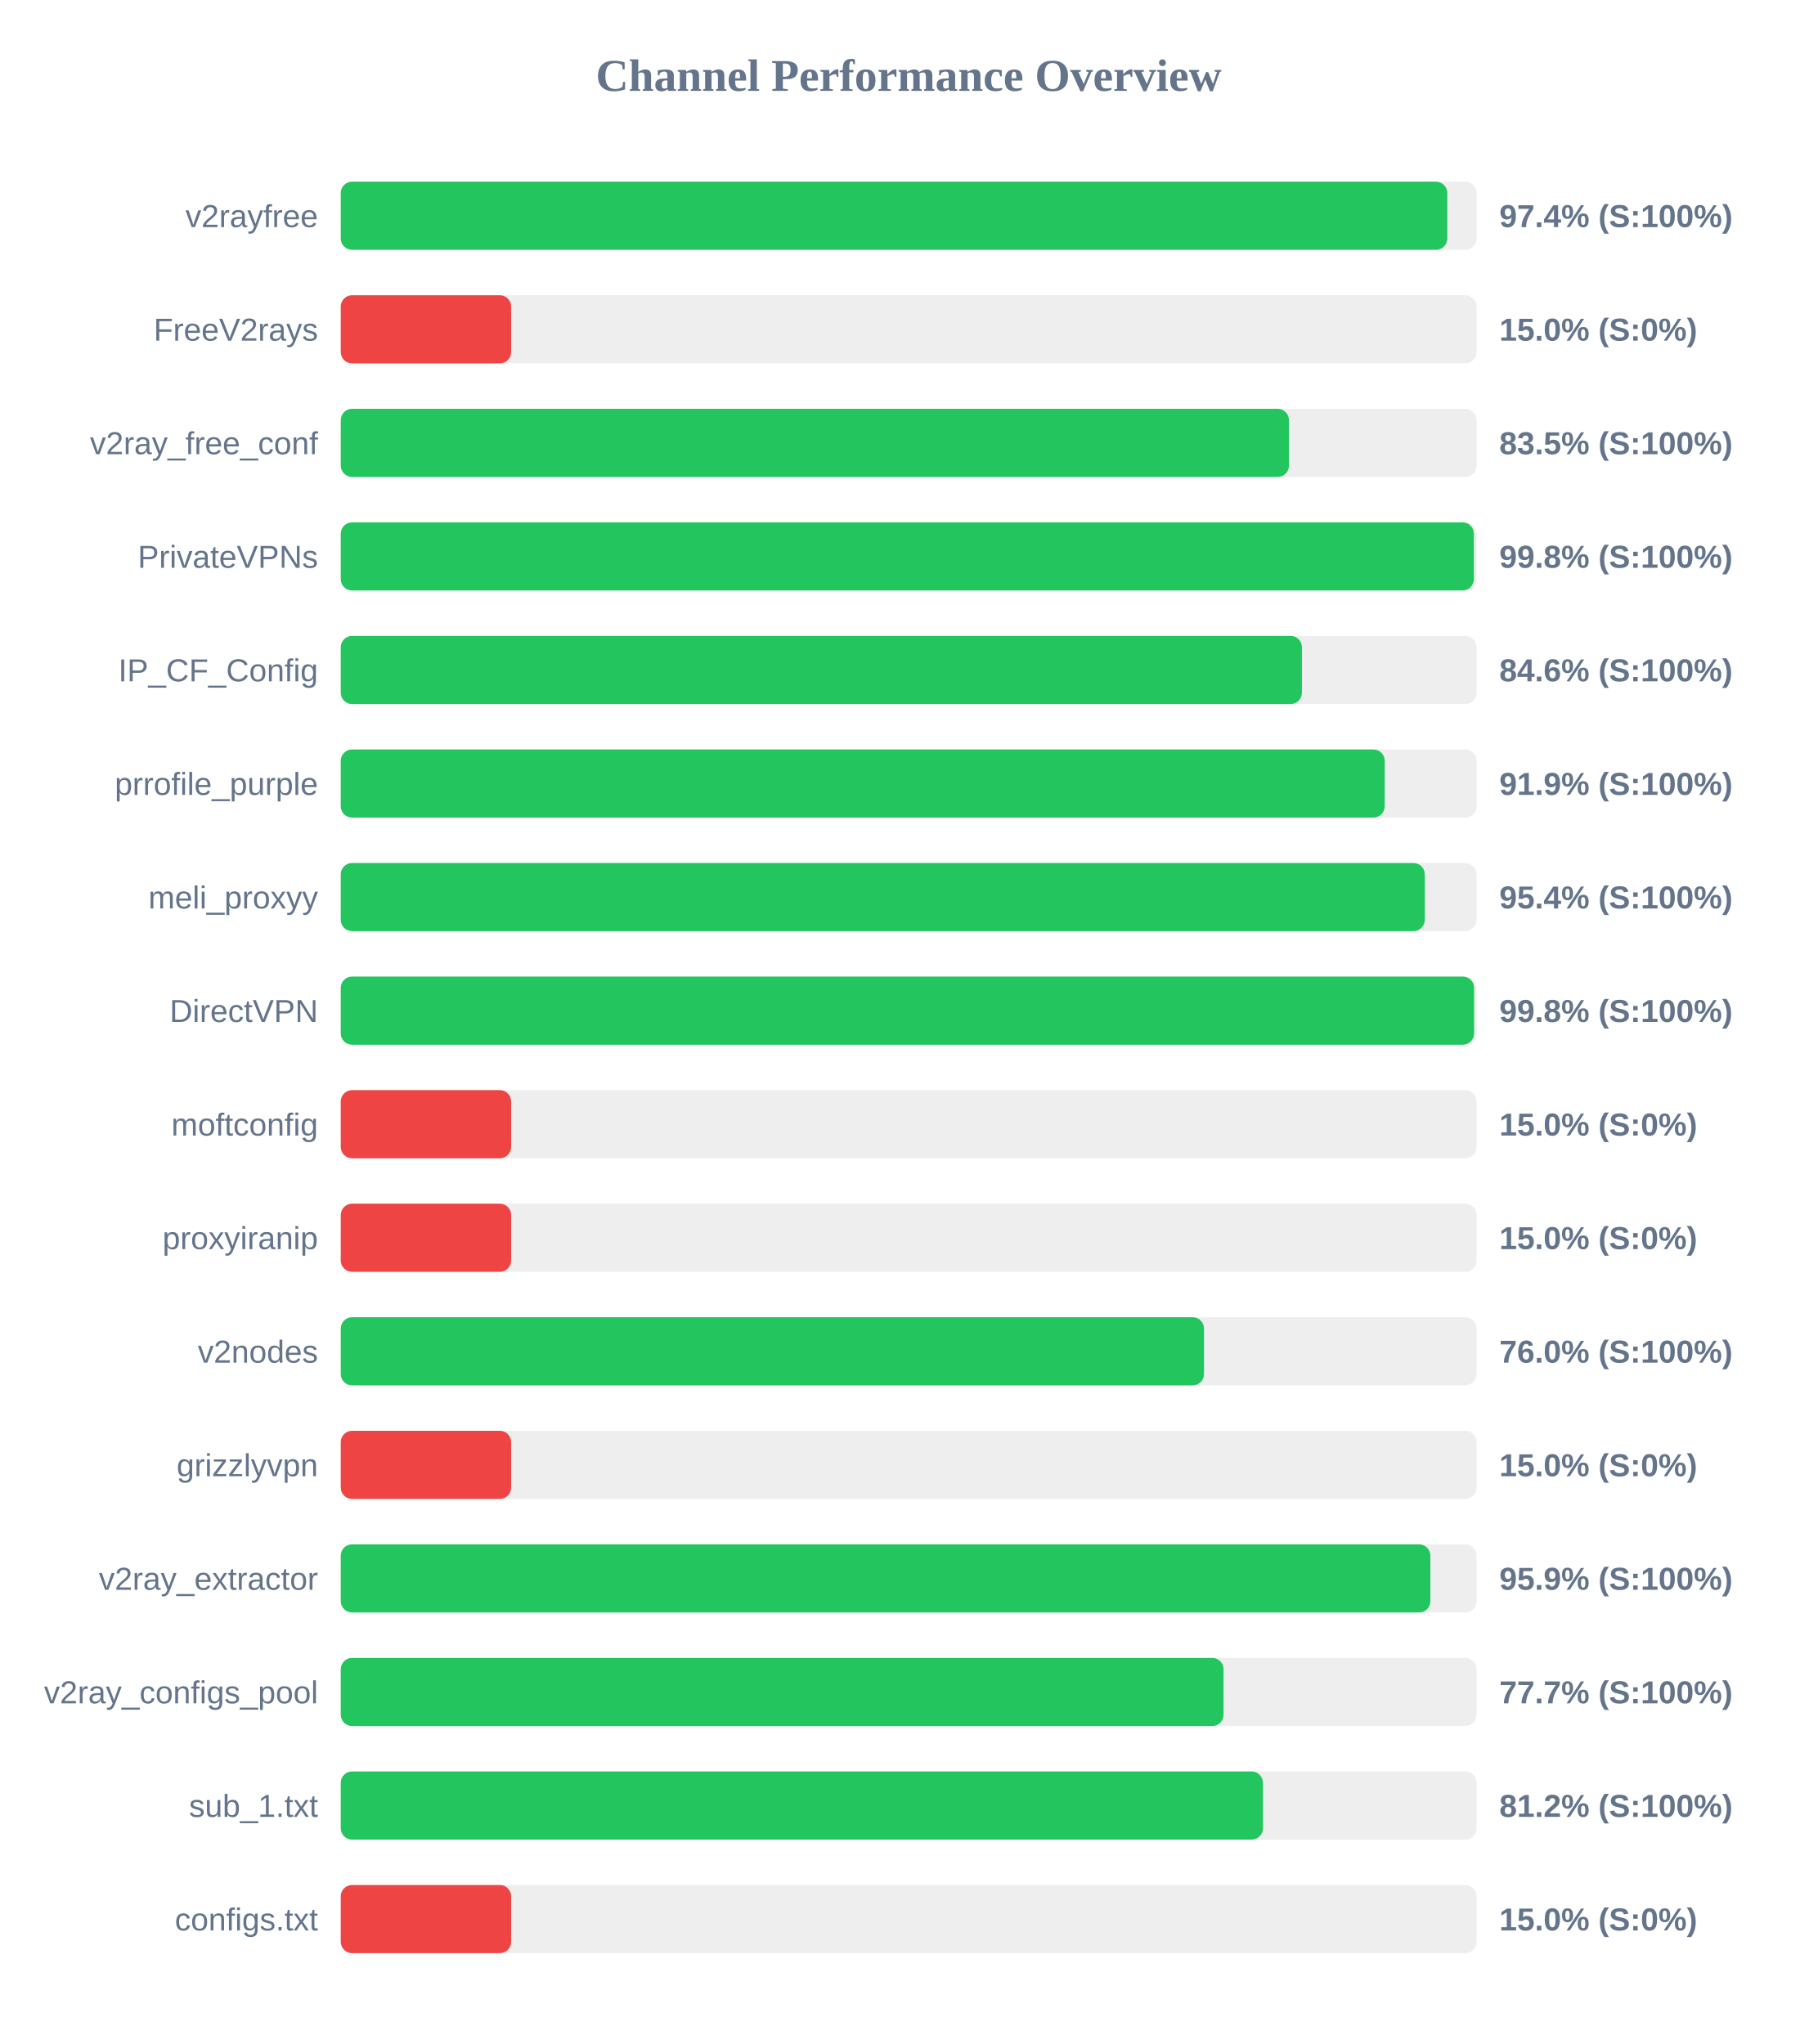
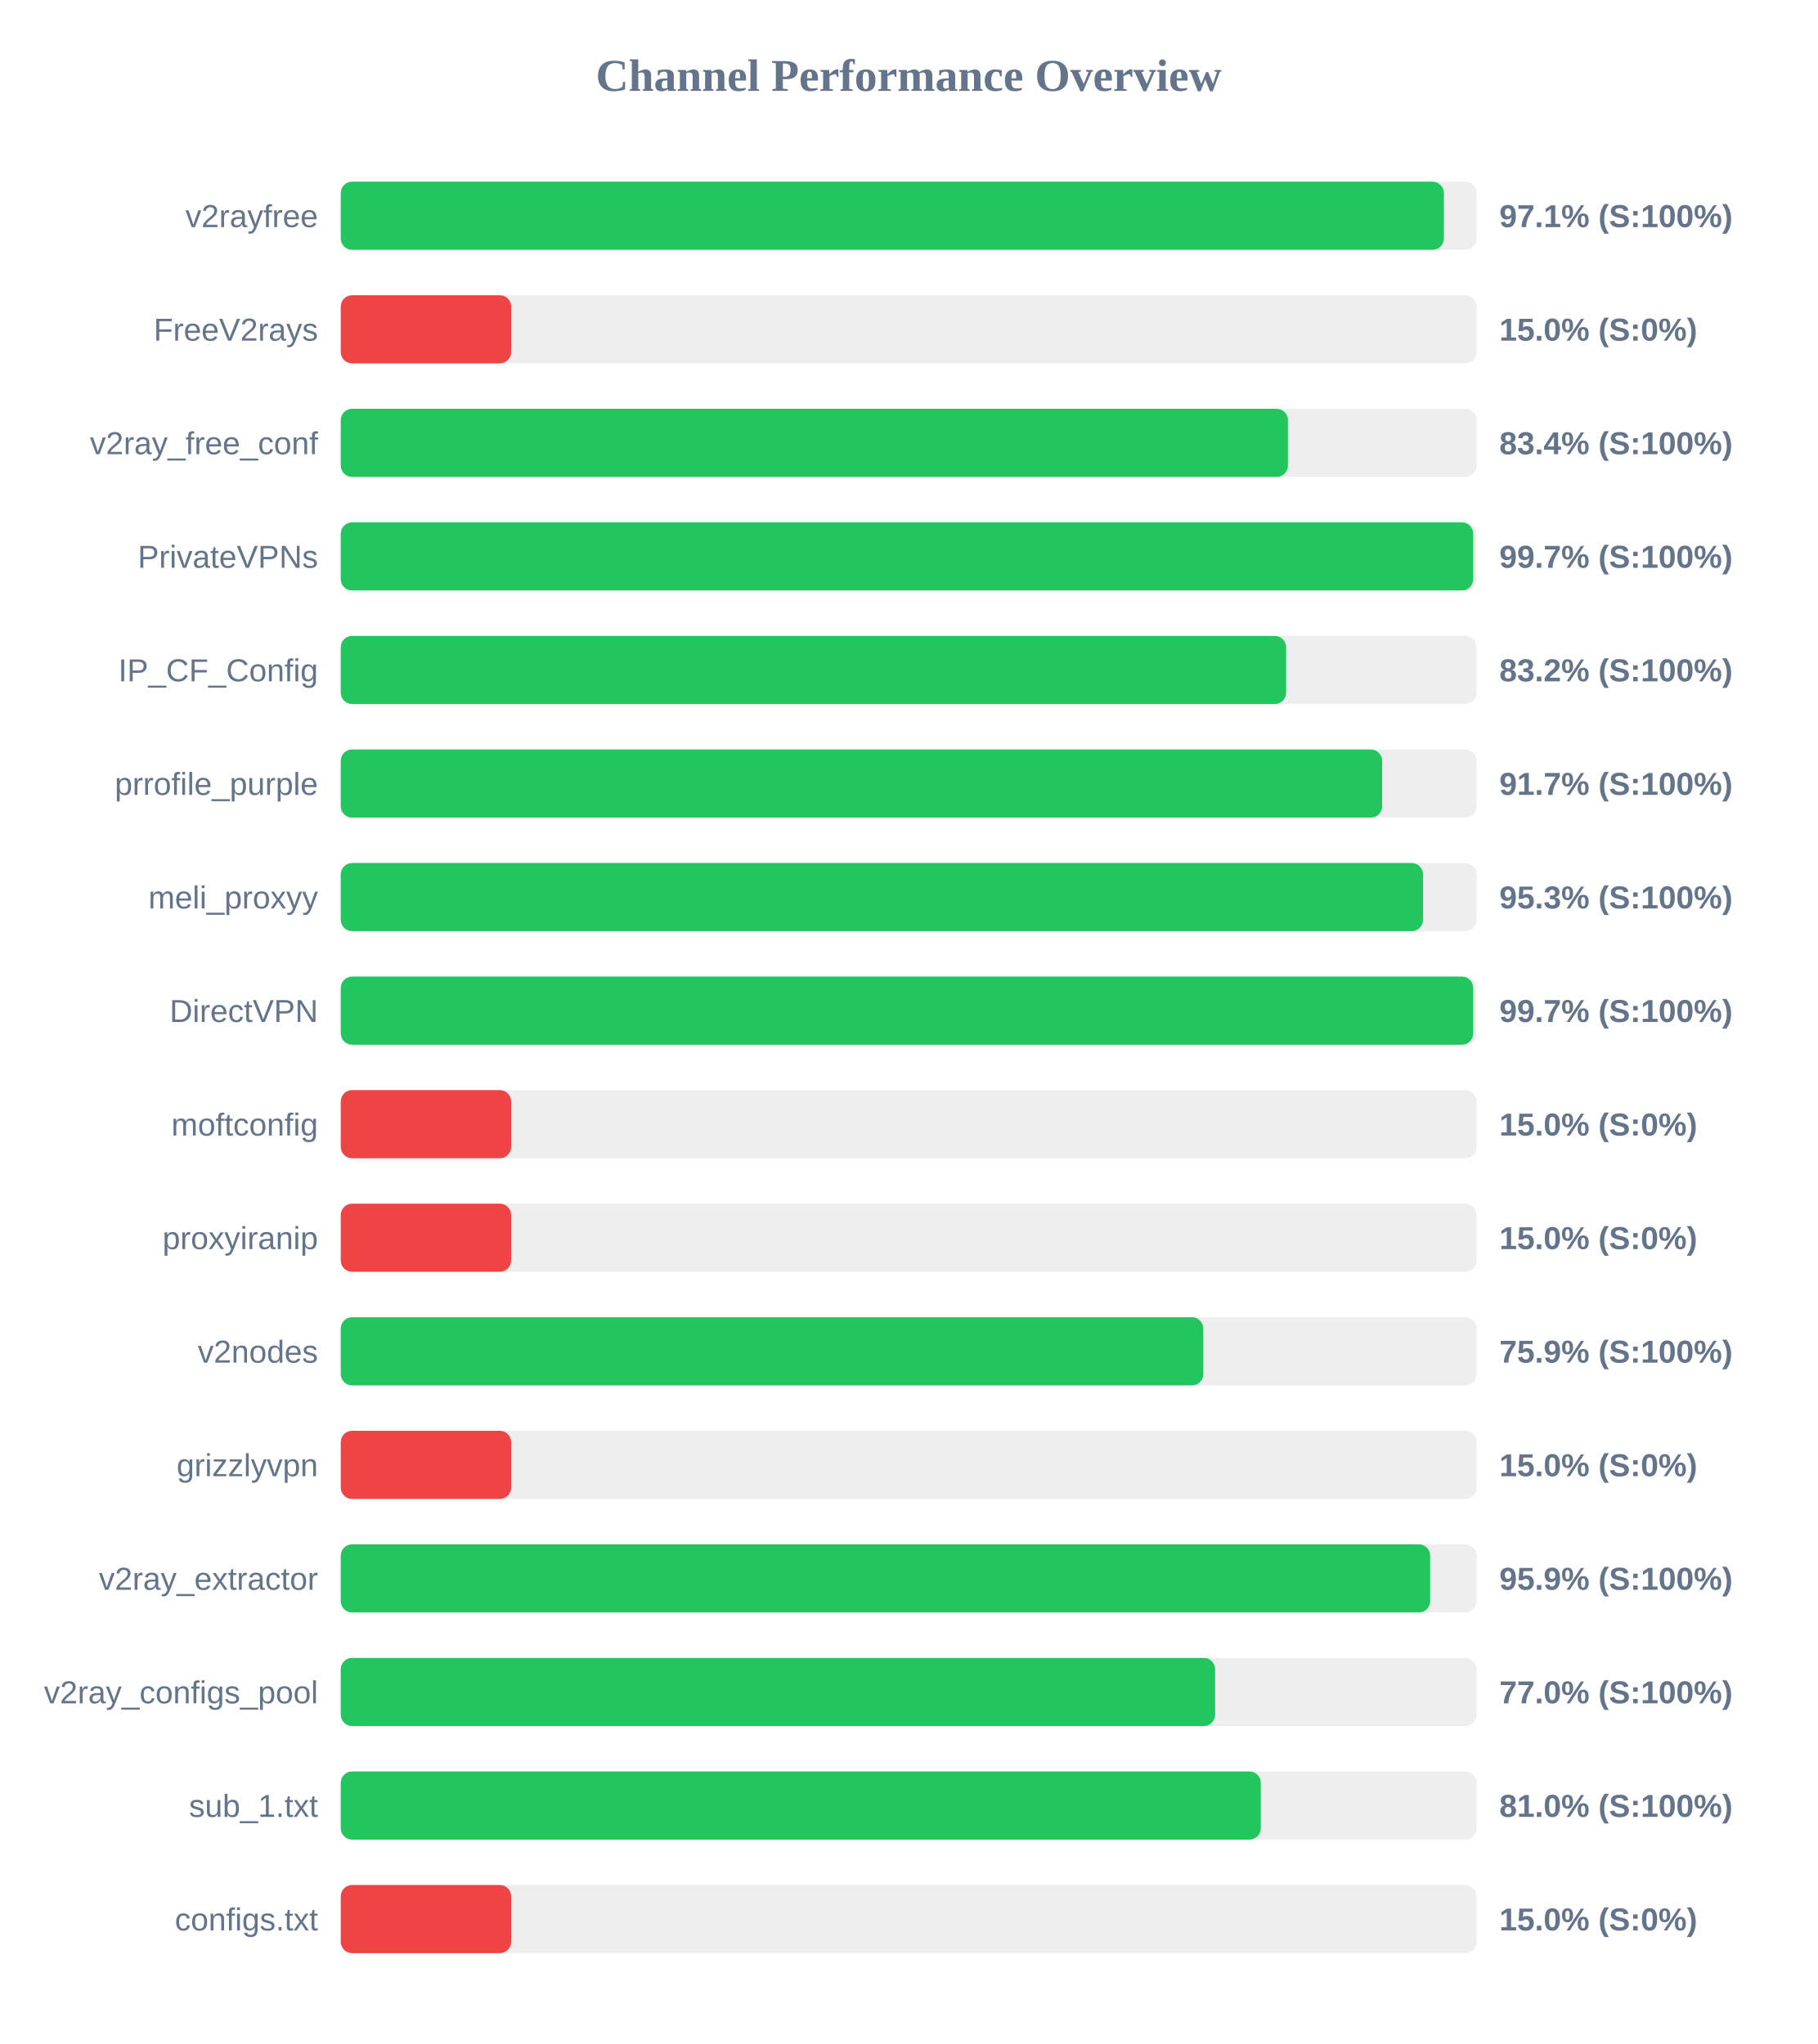
<svg xmlns="http://www.w3.org/2000/svg" width="800" height="900" version="1.1">
  <style>
        .row { font: 14px Arial; fill: #64748b; }
        .score { font: bold 14px Arial; fill: #64748b; }
    </style>
  <text x="400" y="40" text-anchor="middle" font-size="20px" font-weight="bold" fill="#64748b">Channel Performance Overview</text>
  <rect x="150" y="80" width="500" height="30" fill="#eee" rx="5" />
-   <rect x="150" y="80" width="487.1" height="30" fill="#22c55e" rx="5" />
+   <rect x="150" y="80" width="485.6" height="30" fill="#22c55e" rx="5" />
  <text x="140" y="100" text-anchor="end" class="row">v2rayfree</text>
-   <text x="660" y="100" text-anchor="start" class="score">97.4% (S:100%)</text>
+   <text x="660" y="100" text-anchor="start" class="score">97.1% (S:100%)</text>
  <rect x="150" y="130" width="500" height="30" fill="#eee" rx="5" />
  <rect x="150" y="130" width="75.0" height="30" fill="#ef4444" rx="5" />
  <text x="140" y="150" text-anchor="end" class="row">FreeV2rays</text>
  <text x="660" y="150" text-anchor="start" class="score">15.0% (S:0%)</text>
  <rect x="150" y="180" width="500" height="30" fill="#eee" rx="5" />
-   <rect x="150" y="180" width="417.4" height="30" fill="#22c55e" rx="5" />
+   <rect x="150" y="180" width="416.95" height="30" fill="#22c55e" rx="5" />
  <text x="140" y="200" text-anchor="end" class="row">v2ray_free_conf</text>
-   <text x="660" y="200" text-anchor="start" class="score">83.5% (S:100%)</text>
+   <text x="660" y="200" text-anchor="start" class="score">83.4% (S:100%)</text>
  <rect x="150" y="230" width="500" height="30" fill="#eee" rx="5" />
-   <rect x="150" y="230" width="498.8" height="30" fill="#22c55e" rx="5" />
+   <rect x="150" y="230" width="498.5" height="30" fill="#22c55e" rx="5" />
  <text x="140" y="250" text-anchor="end" class="row">PrivateVPNs</text>
-   <text x="660" y="250" text-anchor="start" class="score">99.8% (S:100%)</text>
+   <text x="660" y="250" text-anchor="start" class="score">99.7% (S:100%)</text>
  <rect x="150" y="280" width="500" height="30" fill="#eee" rx="5" />
-   <rect x="150" y="280" width="423.1" height="30" fill="#22c55e" rx="5" />
+   <rect x="150" y="280" width="416.15" height="30" fill="#22c55e" rx="5" />
  <text x="140" y="300" text-anchor="end" class="row">IP_CF_Config</text>
-   <text x="660" y="300" text-anchor="start" class="score">84.6% (S:100%)</text>
+   <text x="660" y="300" text-anchor="start" class="score">83.2% (S:100%)</text>
  <rect x="150" y="330" width="500" height="30" fill="#eee" rx="5" />
-   <rect x="150" y="330" width="459.55" height="30" fill="#22c55e" rx="5" />
+   <rect x="150" y="330" width="458.4" height="30" fill="#22c55e" rx="5" />
  <text x="140" y="350" text-anchor="end" class="row">prrofile_purple</text>
-   <text x="660" y="350" text-anchor="start" class="score">91.9% (S:100%)</text>
+   <text x="660" y="350" text-anchor="start" class="score">91.7% (S:100%)</text>
  <rect x="150" y="380" width="500" height="30" fill="#eee" rx="5" />
-   <rect x="150" y="380" width="477.2" height="30" fill="#22c55e" rx="5" />
+   <rect x="150" y="380" width="476.4" height="30" fill="#22c55e" rx="5" />
  <text x="140" y="400" text-anchor="end" class="row">meli_proxyy</text>
-   <text x="660" y="400" text-anchor="start" class="score">95.4% (S:100%)</text>
+   <text x="660" y="400" text-anchor="start" class="score">95.3% (S:100%)</text>
  <rect x="150" y="430" width="500" height="30" fill="#eee" rx="5" />
-   <rect x="150" y="430" width="498.9" height="30" fill="#22c55e" rx="5" />
+   <rect x="150" y="430" width="498.5" height="30" fill="#22c55e" rx="5" />
  <text x="140" y="450" text-anchor="end" class="row">DirectVPN</text>
-   <text x="660" y="450" text-anchor="start" class="score">99.8% (S:100%)</text>
+   <text x="660" y="450" text-anchor="start" class="score">99.7% (S:100%)</text>
  <rect x="150" y="480" width="500" height="30" fill="#eee" rx="5" />
  <rect x="150" y="480" width="75.0" height="30" fill="#ef4444" rx="5" />
  <text x="140" y="500" text-anchor="end" class="row">moftconfig</text>
  <text x="660" y="500" text-anchor="start" class="score">15.0% (S:0%)</text>
  <rect x="150" y="530" width="500" height="30" fill="#eee" rx="5" />
  <rect x="150" y="530" width="75.0" height="30" fill="#ef4444" rx="5" />
  <text x="140" y="550" text-anchor="end" class="row">proxyiranip</text>
  <text x="660" y="550" text-anchor="start" class="score">15.0% (S:0%)</text>
  <rect x="150" y="580" width="500" height="30" fill="#eee" rx="5" />
-   <rect x="150" y="580" width="380.0" height="30" fill="#22c55e" rx="5" />
+   <rect x="150" y="580" width="379.7" height="30" fill="#22c55e" rx="5" />
  <text x="140" y="600" text-anchor="end" class="row">v2nodes</text>
-   <text x="660" y="600" text-anchor="start" class="score">76.0% (S:100%)</text>
+   <text x="660" y="600" text-anchor="start" class="score">75.9% (S:100%)</text>
  <rect x="150" y="630" width="500" height="30" fill="#eee" rx="5" />
  <rect x="150" y="630" width="75.0" height="30" fill="#ef4444" rx="5" />
  <text x="140" y="650" text-anchor="end" class="row">grizzlyvpn</text>
  <text x="660" y="650" text-anchor="start" class="score">15.0% (S:0%)</text>
  <rect x="150" y="680" width="500" height="30" fill="#eee" rx="5" />
-   <rect x="150" y="680" width="479.65" height="30" fill="#22c55e" rx="5" />
+   <rect x="150" y="680" width="479.55" height="30" fill="#22c55e" rx="5" />
  <text x="140" y="700" text-anchor="end" class="row">v2ray_extractor</text>
  <text x="660" y="700" text-anchor="start" class="score">95.9% (S:100%)</text>
  <rect x="150" y="730" width="500" height="30" fill="#eee" rx="5" />
-   <rect x="150" y="730" width="388.6" height="30" fill="#22c55e" rx="5" />
+   <rect x="150" y="730" width="384.9" height="30" fill="#22c55e" rx="5" />
  <text x="140" y="750" text-anchor="end" class="row">v2ray_configs_pool</text>
-   <text x="660" y="750" text-anchor="start" class="score">77.7% (S:100%)</text>
+   <text x="660" y="750" text-anchor="start" class="score">77.0% (S:100%)</text>
  <rect x="150" y="780" width="500" height="30" fill="#eee" rx="5" />
-   <rect x="150" y="780" width="405.95" height="30" fill="#22c55e" rx="5" />
+   <rect x="150" y="780" width="405.0" height="30" fill="#22c55e" rx="5" />
  <text x="140" y="800" text-anchor="end" class="row">sub_1.txt</text>
-   <text x="660" y="800" text-anchor="start" class="score">81.2% (S:100%)</text>
+   <text x="660" y="800" text-anchor="start" class="score">81.0% (S:100%)</text>
  <rect x="150" y="830" width="500" height="30" fill="#eee" rx="5" />
  <rect x="150" y="830" width="75.0" height="30" fill="#ef4444" rx="5" />
  <text x="140" y="850" text-anchor="end" class="row">configs.txt</text>
  <text x="660" y="850" text-anchor="start" class="score">15.0% (S:0%)</text>
</svg>
